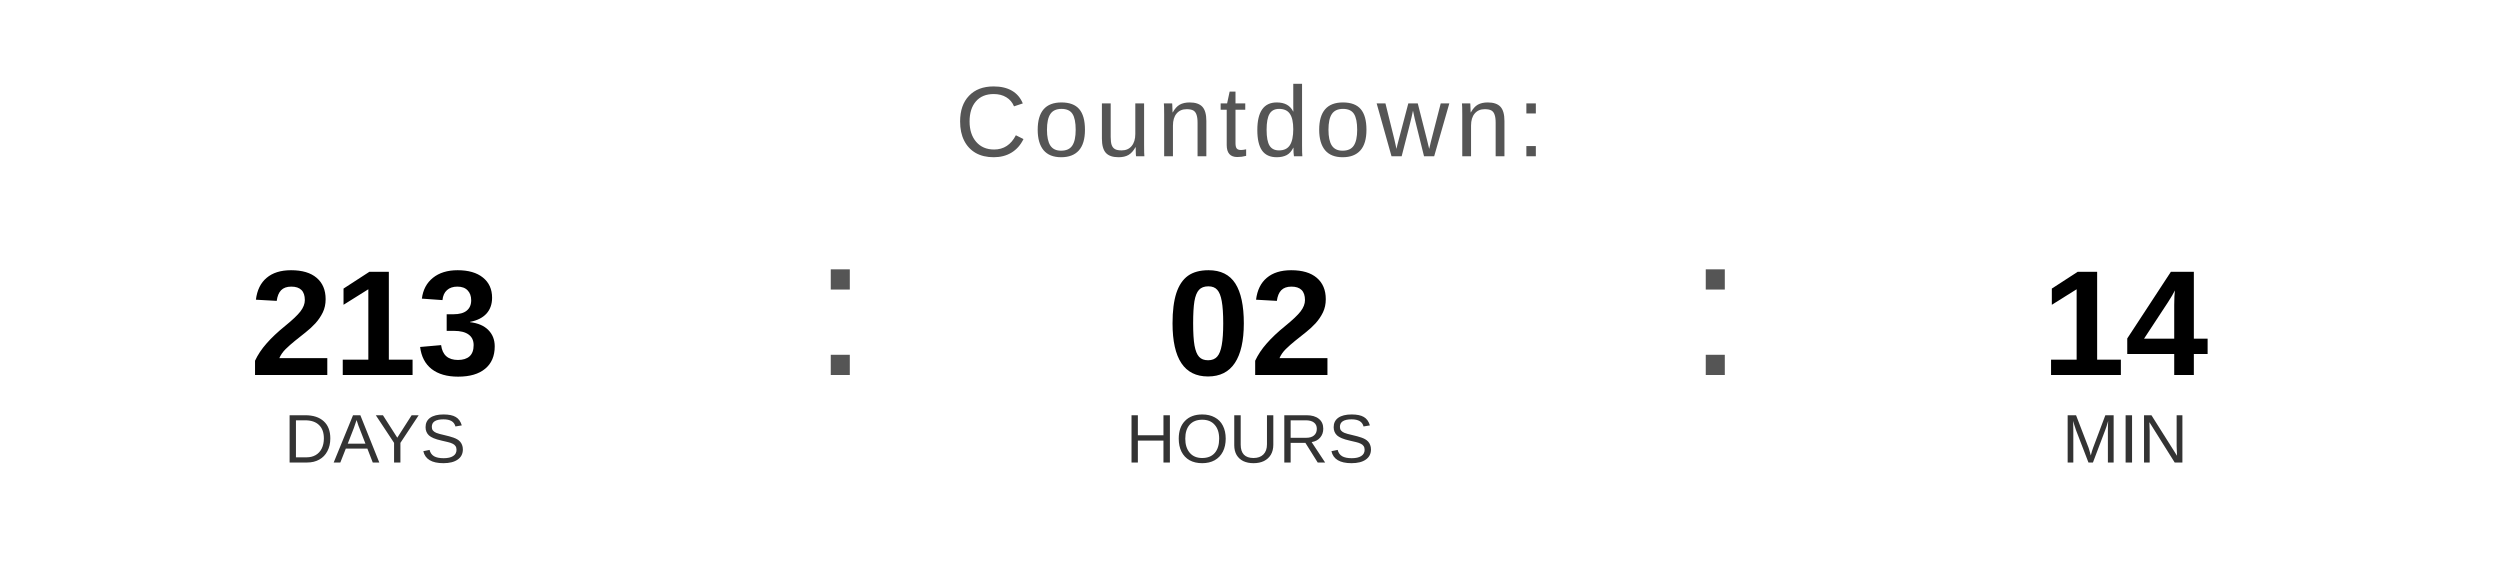
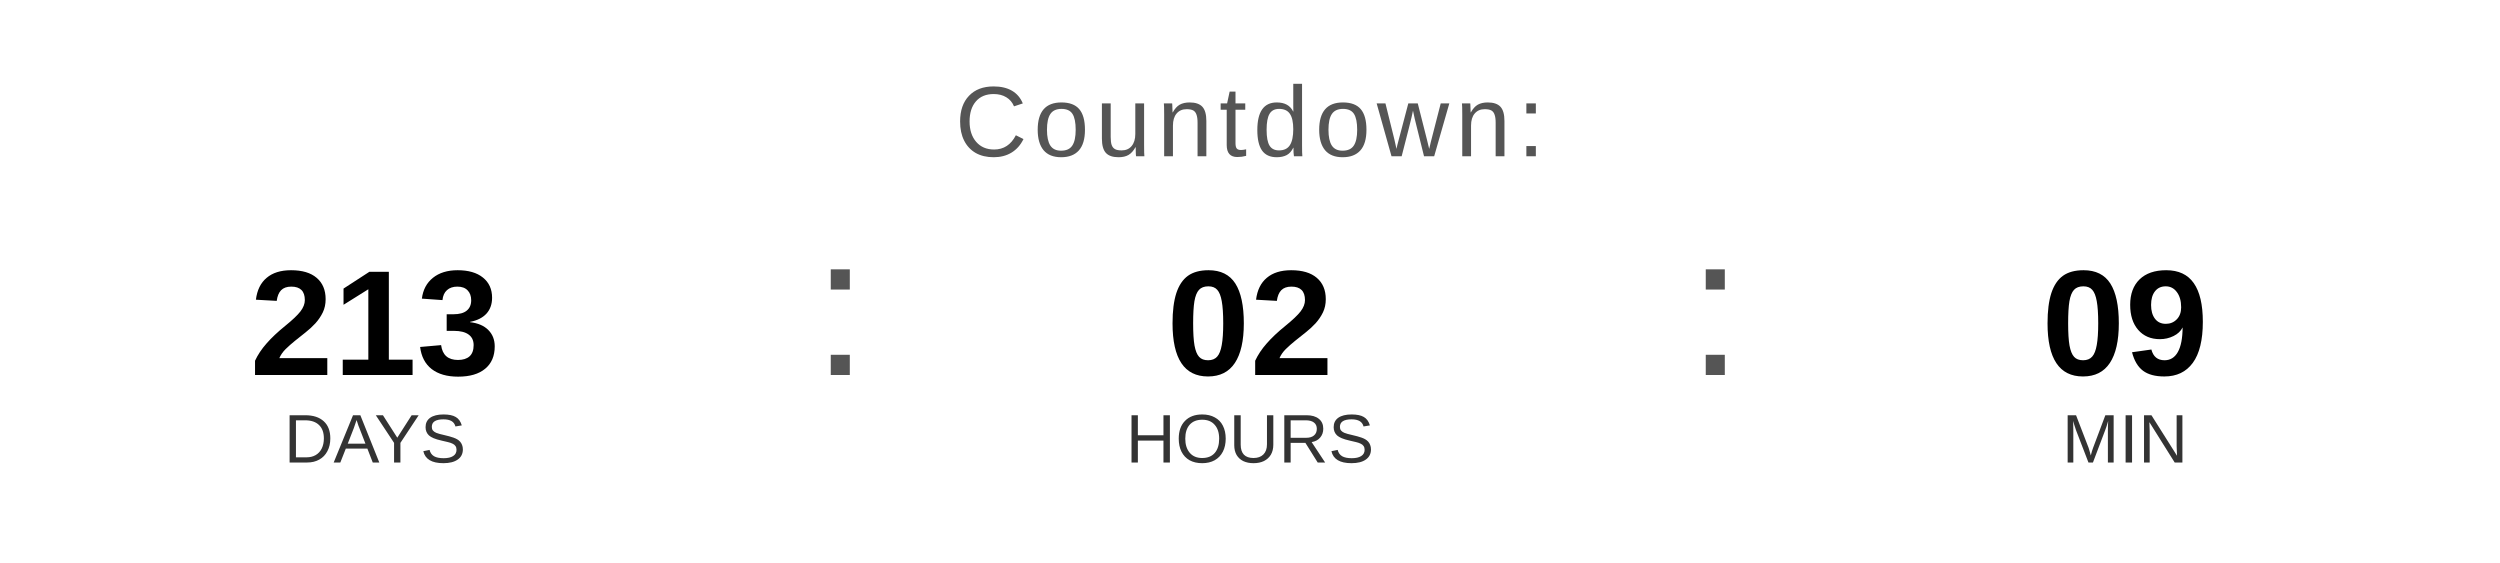
<svg xmlns="http://www.w3.org/2000/svg" width="400" height="90" viewBox="0 0 400 90">
  <text x="200" y="25" font-family="Arial, Helvetica, sans-serif" font-size="16" fill="#555555" text-anchor="middle" letter-spacing="1">
    Countdown:
  </text>
  <text x="60" y="60" font-family="Arial, Helvetica, sans-serif" font-size="24" font-weight="bold" fill="#000000" text-anchor="middle">213</text>
  <text x="60" y="74" font-family="Arial, Helvetica, sans-serif" font-size="11" fill="#333333" text-anchor="middle">DAYS</text>
  <text x="130" y="60" font-family="Arial, sans-serif" font-size="32" fill="#555555">:</text>
  <text x="200" y="60" font-family="Arial, Helvetica, sans-serif" font-size="24" font-weight="bold" fill="#000000" text-anchor="middle">02</text>
  <text x="200" y="74" font-family="Arial, Helvetica, sans-serif" font-size="11" fill="#333333" text-anchor="middle">HOURS</text>
  <text x="270" y="60" font-family="Arial, sans-serif" font-size="32" fill="#555555">:</text>
-   <text x="340" y="60" font-family="Arial, Helvetica, sans-serif" font-size="24" font-weight="bold" fill="#000000" text-anchor="middle">14</text>
+   <text x="340" y="60" font-family="Arial, Helvetica, sans-serif" font-size="24" font-weight="bold" fill="#000000" text-anchor="middle">09</text>
  <text x="340" y="74" font-family="Arial, Helvetica, sans-serif" font-size="11" fill="#333333" text-anchor="middle">MIN</text>
</svg>
